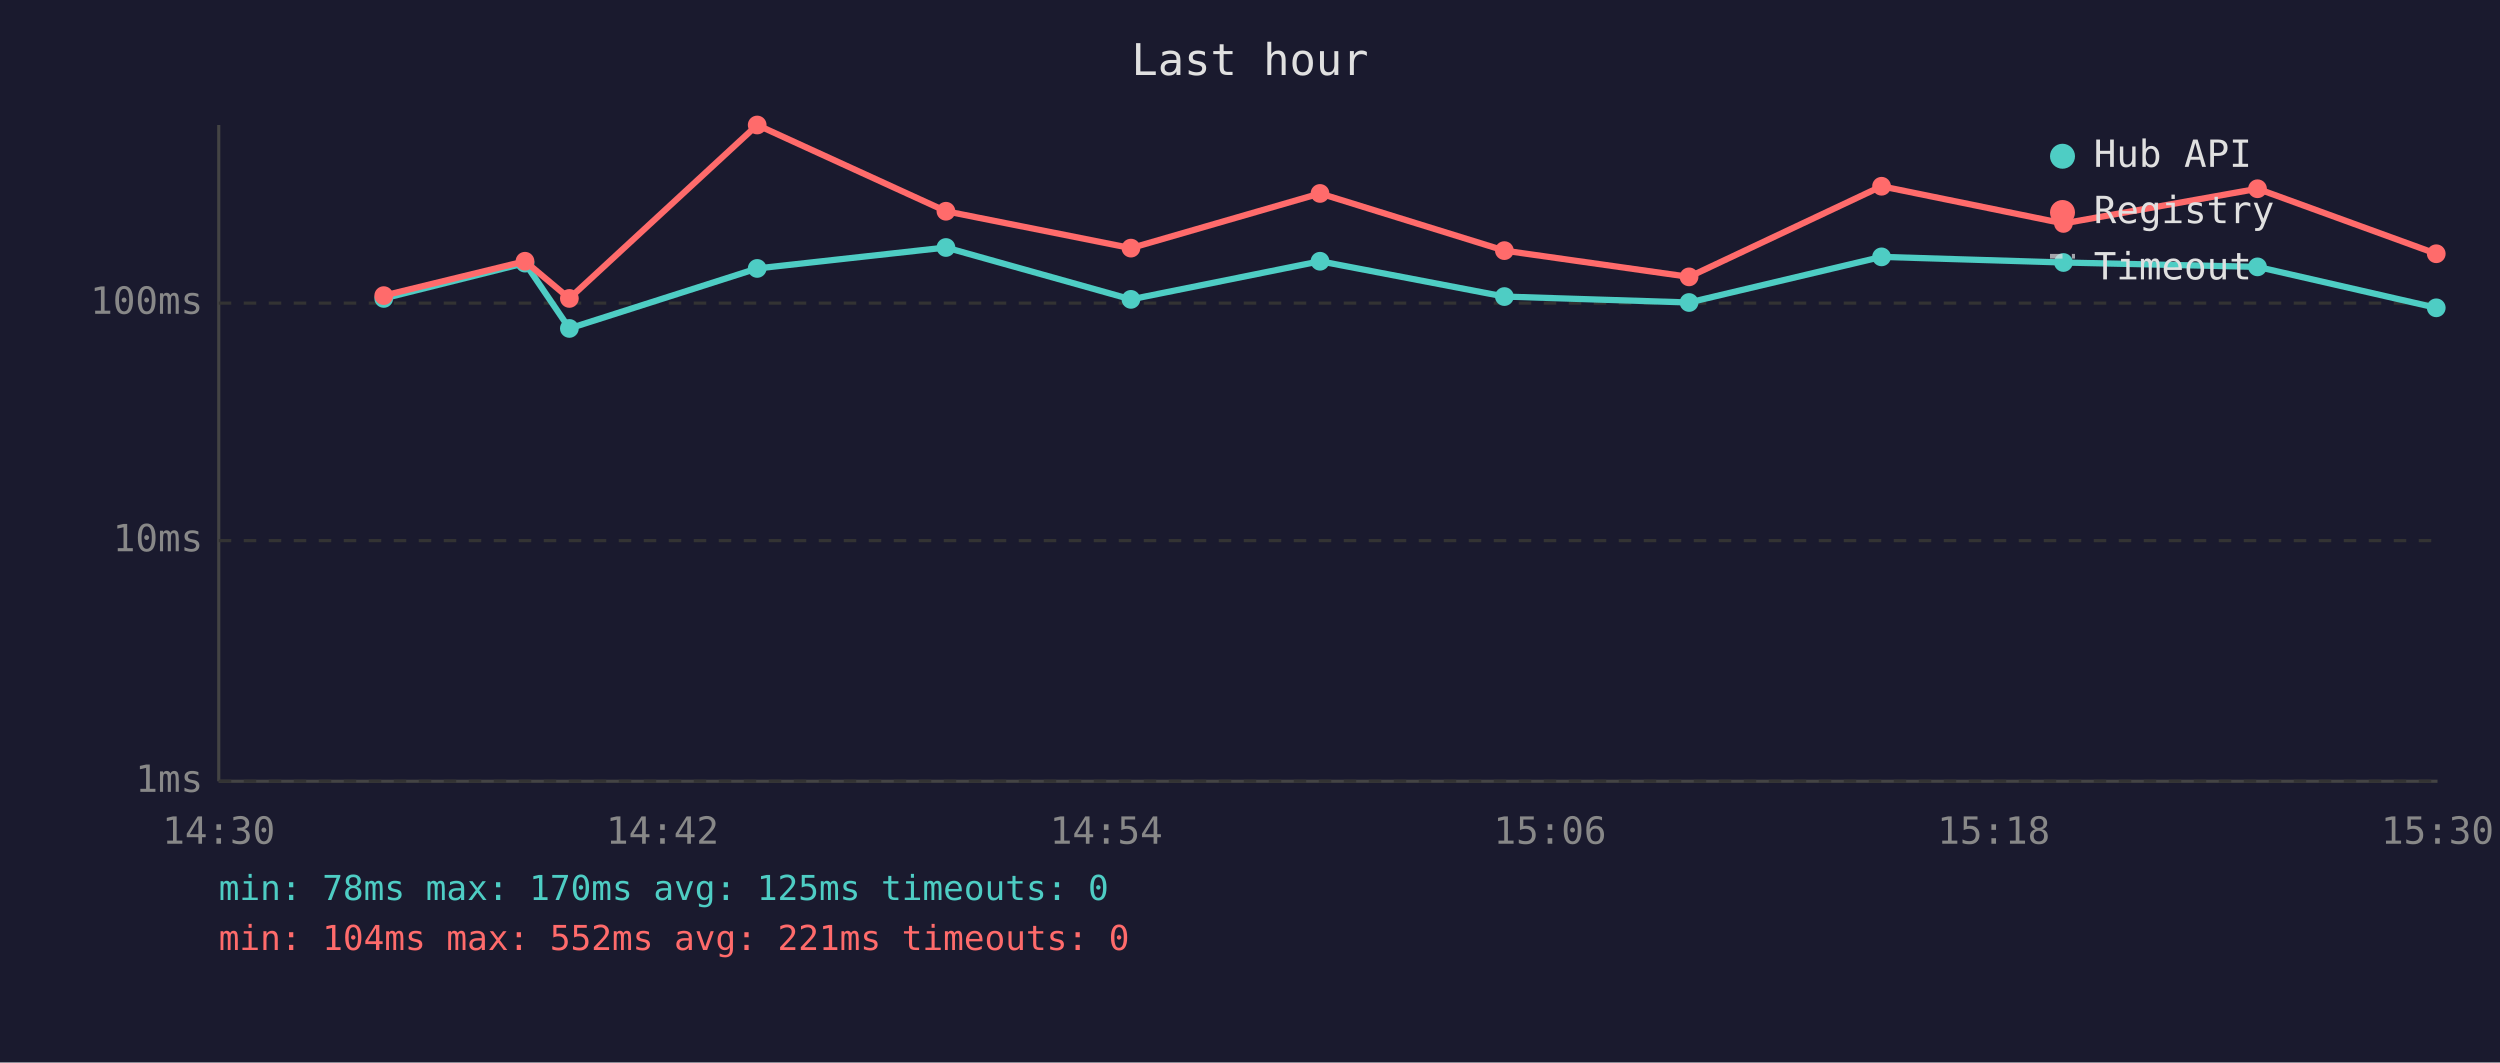
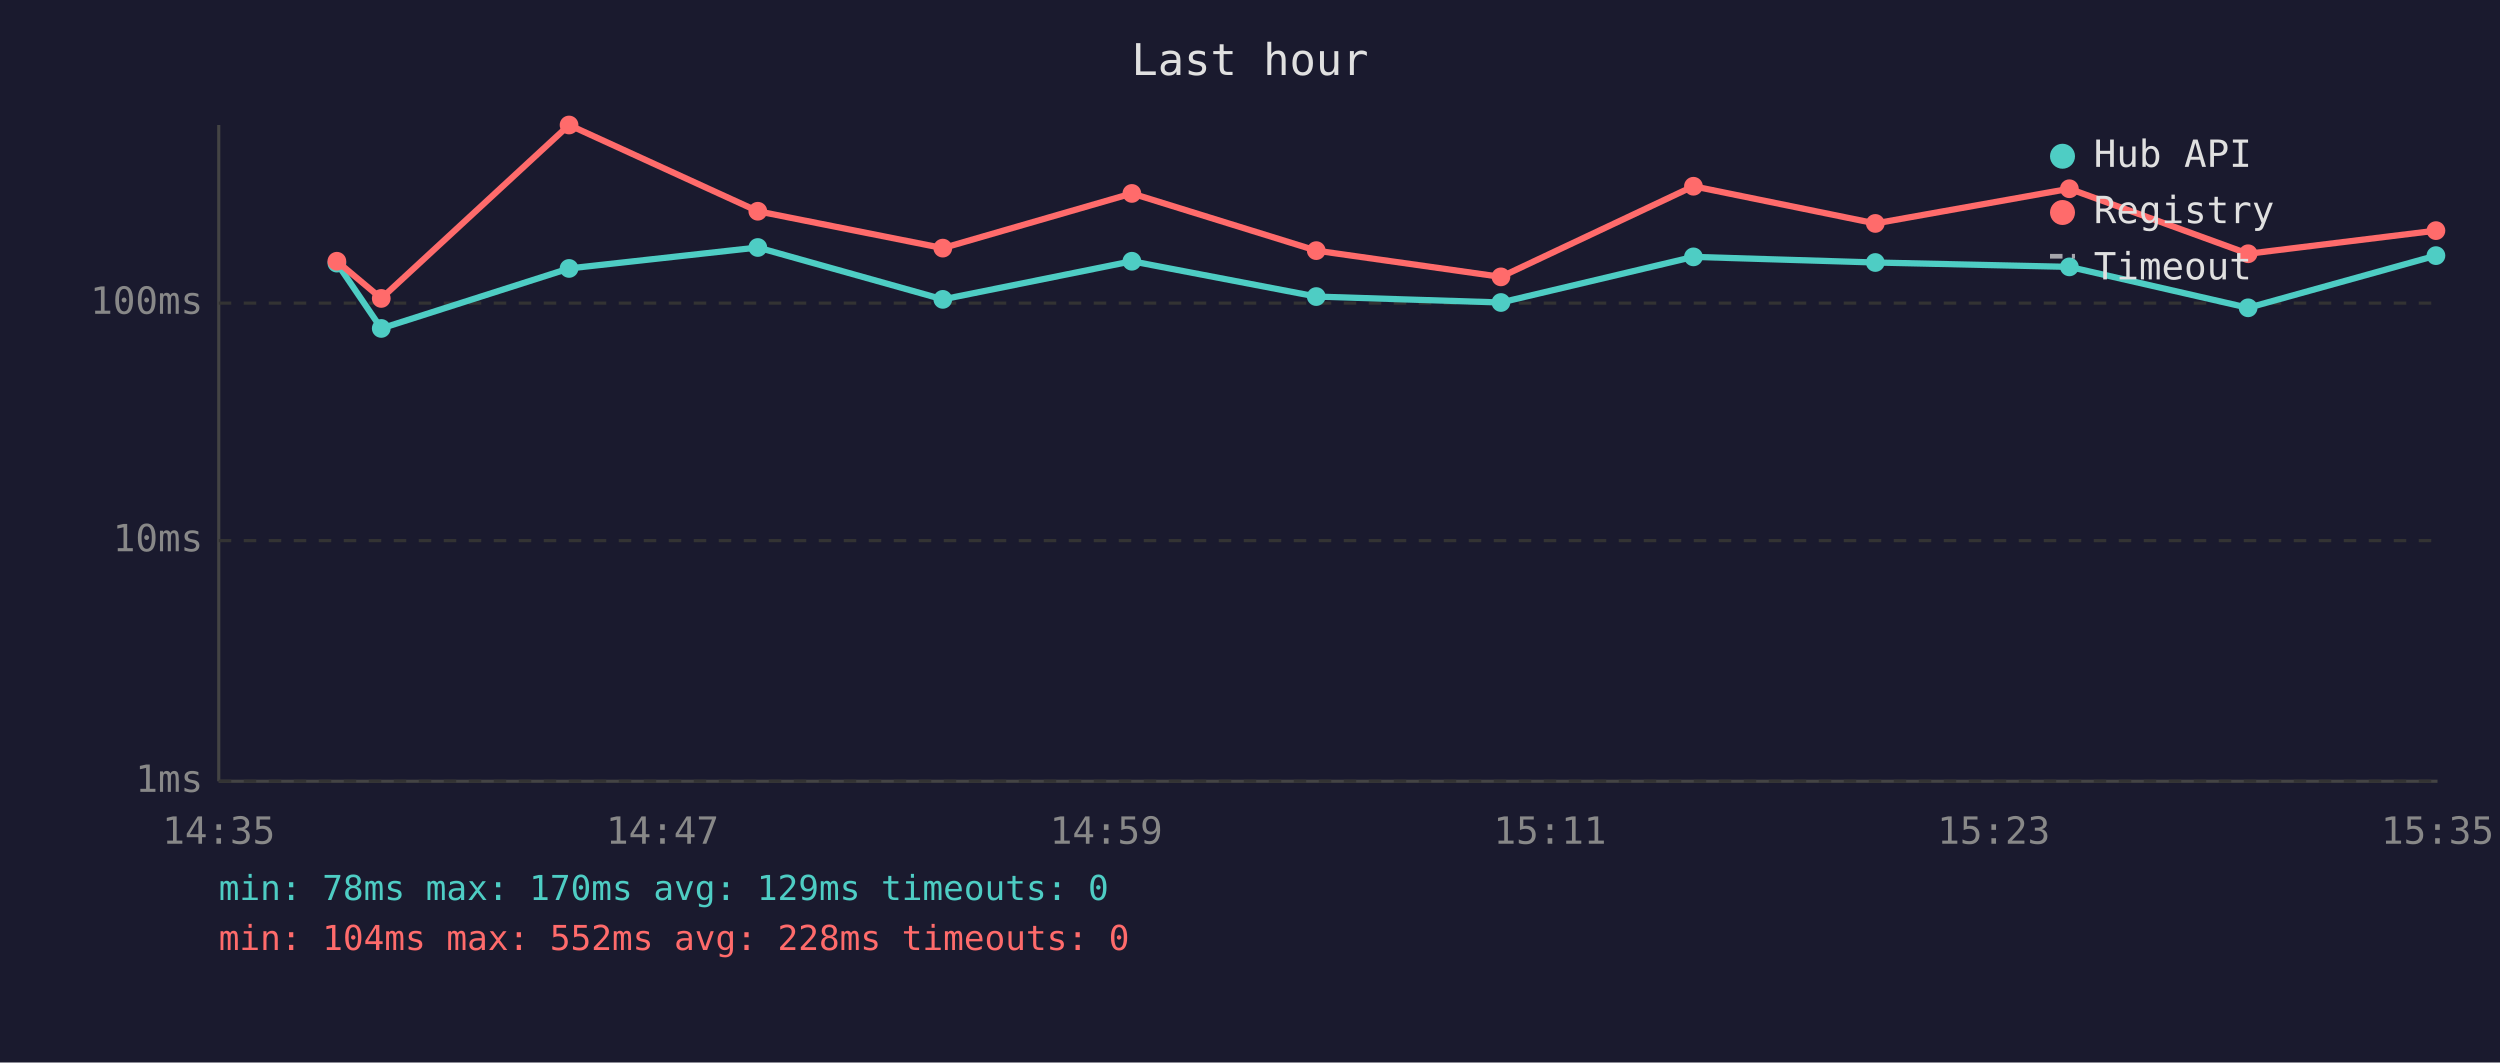
<svg xmlns="http://www.w3.org/2000/svg" viewBox="0 0 800 340" font-family="monospace" font-size="12">
  <rect width="800" height="340" fill="#1a1a2e" />
  <text x="400" y="24" fill="#e0e0e0" font-size="14" text-anchor="middle">Last hour</text>
  <line x1="70" y1="40" x2="70" y2="250" stroke="#444" stroke-width="1" />
  <line x1="70" y1="250" x2="780" y2="250" stroke="#444" stroke-width="1" />
  <line x1="70" y1="250" x2="780" y2="250" stroke="#333" stroke-width="1" stroke-dasharray="4" />
  <text x="65" y="250" fill="#888" text-anchor="end" dominant-baseline="middle">1ms</text>
  <line x1="70" y1="173" x2="780" y2="173" stroke="#333" stroke-width="1" stroke-dasharray="4" />
  <text x="65" y="173" fill="#888" text-anchor="end" dominant-baseline="middle">10ms</text>
  <line x1="70" y1="97" x2="780" y2="97" stroke="#333" stroke-width="1" stroke-dasharray="4" />
  <text x="65" y="97" fill="#888" text-anchor="end" dominant-baseline="middle">100ms</text>
-   <text x="70" y="270" fill="#888" text-anchor="middle">14:30</text>
-   <text x="212" y="270" fill="#888" text-anchor="middle">14:42</text>
-   <text x="354" y="270" fill="#888" text-anchor="middle">14:54</text>
-   <text x="496" y="270" fill="#888" text-anchor="middle">15:06</text>
-   <text x="638" y="270" fill="#888" text-anchor="middle">15:18</text>
-   <text x="780" y="270" fill="#888" text-anchor="middle">15:30</text>
-   <polyline points="122.8,95.5 168.0,84.2 182.2,105.1 242.3,85.9 302.7,79.2 361.9,95.8 422.4,83.6 481.4,94.9 540.5,96.8 602.1,82.2 660.3,84.0 722.4,85.4 779.6,98.5" fill="none" stroke="#4ecdc4" stroke-width="2" opacity="1" />
-   <circle cx="122.8" cy="95.5" r="3" fill="#4ecdc4" />
-   <circle cx="168.0" cy="84.2" r="3" fill="#4ecdc4" />
-   <circle cx="182.2" cy="105.1" r="3" fill="#4ecdc4" />
-   <circle cx="242.3" cy="85.9" r="3" fill="#4ecdc4" />
-   <circle cx="302.7" cy="79.2" r="3" fill="#4ecdc4" />
-   <circle cx="361.9" cy="95.8" r="3" fill="#4ecdc4" />
-   <circle cx="422.4" cy="83.6" r="3" fill="#4ecdc4" />
-   <circle cx="481.4" cy="94.9" r="3" fill="#4ecdc4" />
-   <circle cx="540.5" cy="96.8" r="3" fill="#4ecdc4" />
-   <circle cx="602.1" cy="82.2" r="3" fill="#4ecdc4" />
-   <circle cx="660.3" cy="84.0" r="3" fill="#4ecdc4" />
-   <circle cx="722.4" cy="85.4" r="3" fill="#4ecdc4" />
-   <circle cx="779.6" cy="98.5" r="3" fill="#4ecdc4" />
-   <polyline points="122.8,94.6 168.0,83.6 182.2,95.5 242.3,40.0 302.7,67.6 361.9,79.4 422.4,61.9 481.4,80.2 540.5,88.6 602.1,59.6 660.3,71.5 722.4,60.4 779.6,81.2" fill="none" stroke="#ff6b6b" stroke-width="2" opacity="1" />
-   <circle cx="122.8" cy="94.6" r="3" fill="#ff6b6b" />
-   <circle cx="168.0" cy="83.6" r="3" fill="#ff6b6b" />
-   <circle cx="182.2" cy="95.5" r="3" fill="#ff6b6b" />
-   <circle cx="242.3" cy="40.0" r="3" fill="#ff6b6b" />
-   <circle cx="302.7" cy="67.6" r="3" fill="#ff6b6b" />
-   <circle cx="361.9" cy="79.4" r="3" fill="#ff6b6b" />
-   <circle cx="422.4" cy="61.9" r="3" fill="#ff6b6b" />
-   <circle cx="481.4" cy="80.2" r="3" fill="#ff6b6b" />
-   <circle cx="540.5" cy="88.6" r="3" fill="#ff6b6b" />
-   <circle cx="602.1" cy="59.6" r="3" fill="#ff6b6b" />
-   <circle cx="660.3" cy="71.5" r="3" fill="#ff6b6b" />
-   <circle cx="722.4" cy="60.4" r="3" fill="#ff6b6b" />
-   <circle cx="779.6" cy="81.2" r="3" fill="#ff6b6b" />
+   <text x="70" y="270" fill="#888" text-anchor="middle">14:35</text>
+   <text x="212" y="270" fill="#888" text-anchor="middle">14:47</text>
+   <text x="354" y="270" fill="#888" text-anchor="middle">14:59</text>
+   <text x="496" y="270" fill="#888" text-anchor="middle">15:11</text>
+   <text x="638" y="270" fill="#888" text-anchor="middle">15:23</text>
+   <text x="780" y="270" fill="#888" text-anchor="middle">15:35</text>
+   <polyline points="107.8,84.2 122.0,105.1 182.1,85.9 242.5,79.2 301.7,95.8 362.2,83.6 421.2,94.9 480.3,96.8 541.9,82.2 600.1,84.0 662.2,85.4 719.4,98.5 779.5,81.8" fill="none" stroke="#4ecdc4" stroke-width="2" opacity="1" />
+   <circle cx="107.8" cy="84.2" r="3" fill="#4ecdc4" />
+   <circle cx="122.0" cy="105.1" r="3" fill="#4ecdc4" />
+   <circle cx="182.1" cy="85.9" r="3" fill="#4ecdc4" />
+   <circle cx="242.5" cy="79.2" r="3" fill="#4ecdc4" />
+   <circle cx="301.7" cy="95.8" r="3" fill="#4ecdc4" />
+   <circle cx="362.2" cy="83.6" r="3" fill="#4ecdc4" />
+   <circle cx="421.2" cy="94.9" r="3" fill="#4ecdc4" />
+   <circle cx="480.3" cy="96.8" r="3" fill="#4ecdc4" />
+   <circle cx="541.9" cy="82.2" r="3" fill="#4ecdc4" />
+   <circle cx="600.1" cy="84.0" r="3" fill="#4ecdc4" />
+   <circle cx="662.2" cy="85.4" r="3" fill="#4ecdc4" />
+   <circle cx="719.4" cy="98.5" r="3" fill="#4ecdc4" />
+   <circle cx="779.5" cy="81.8" r="3" fill="#4ecdc4" />
+   <polyline points="107.8,83.6 122.0,95.5 182.1,40.0 242.5,67.6 301.7,79.4 362.2,61.9 421.2,80.2 480.3,88.6 541.9,59.6 600.1,71.5 662.2,60.4 719.4,81.2 779.5,73.8" fill="none" stroke="#ff6b6b" stroke-width="2" opacity="1" />
+   <circle cx="107.8" cy="83.6" r="3" fill="#ff6b6b" />
+   <circle cx="122.0" cy="95.5" r="3" fill="#ff6b6b" />
+   <circle cx="182.1" cy="40.0" r="3" fill="#ff6b6b" />
+   <circle cx="242.5" cy="67.6" r="3" fill="#ff6b6b" />
+   <circle cx="301.7" cy="79.4" r="3" fill="#ff6b6b" />
+   <circle cx="362.2" cy="61.9" r="3" fill="#ff6b6b" />
+   <circle cx="421.2" cy="80.2" r="3" fill="#ff6b6b" />
+   <circle cx="480.3" cy="88.6" r="3" fill="#ff6b6b" />
+   <circle cx="541.9" cy="59.6" r="3" fill="#ff6b6b" />
+   <circle cx="600.1" cy="71.5" r="3" fill="#ff6b6b" />
+   <circle cx="662.2" cy="60.4" r="3" fill="#ff6b6b" />
+   <circle cx="719.4" cy="81.2" r="3" fill="#ff6b6b" />
+   <circle cx="779.5" cy="73.8" r="3" fill="#ff6b6b" />
  <circle cx="660" cy="50" r="4" fill="#4ecdc4" />
  <text x="670" y="50" fill="#e0e0e0" dominant-baseline="middle">Hub API</text>
  <circle cx="660" cy="68" r="4" fill="#ff6b6b" />
  <text x="670" y="68" fill="#e0e0e0" dominant-baseline="middle">Registry</text>
  <line x1="656" y1="82" x2="664" y2="82" stroke="#e0e0e0" stroke-width="1.5" stroke-dasharray="4,3" opacity="0.7" />
  <text x="670" y="86" fill="#e0e0e0" dominant-baseline="middle">Timeout</text>
-   <text x="70" y="288" fill="#4ecdc4" font-size="11">min: 78ms  max: 170ms  avg: 125ms  timeouts: 0</text>
-   <text x="70" y="304" fill="#ff6b6b" font-size="11">min: 104ms  max: 552ms  avg: 221ms  timeouts: 0</text>
+   <text x="70" y="288" fill="#4ecdc4" font-size="11">min: 78ms  max: 170ms  avg: 129ms  timeouts: 0</text>
+   <text x="70" y="304" fill="#ff6b6b" font-size="11">min: 104ms  max: 552ms  avg: 228ms  timeouts: 0</text>
</svg>
